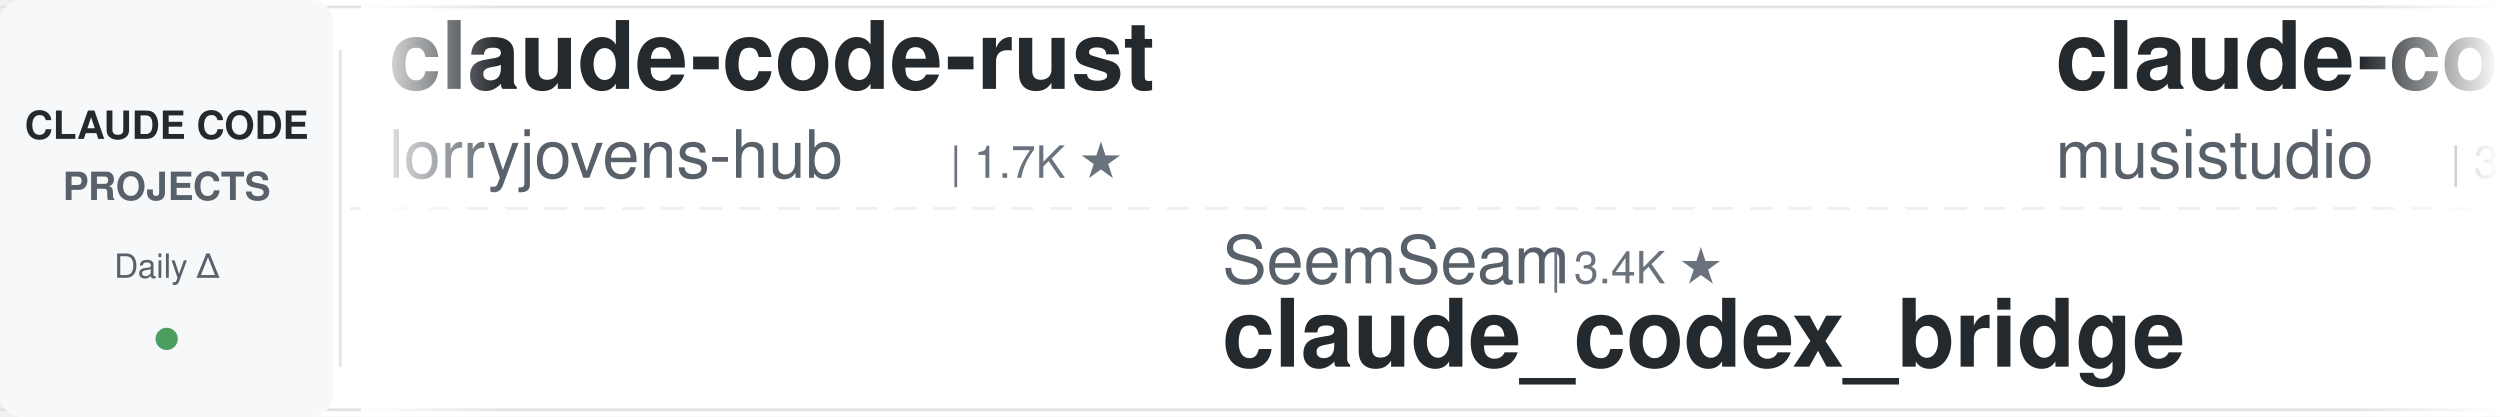
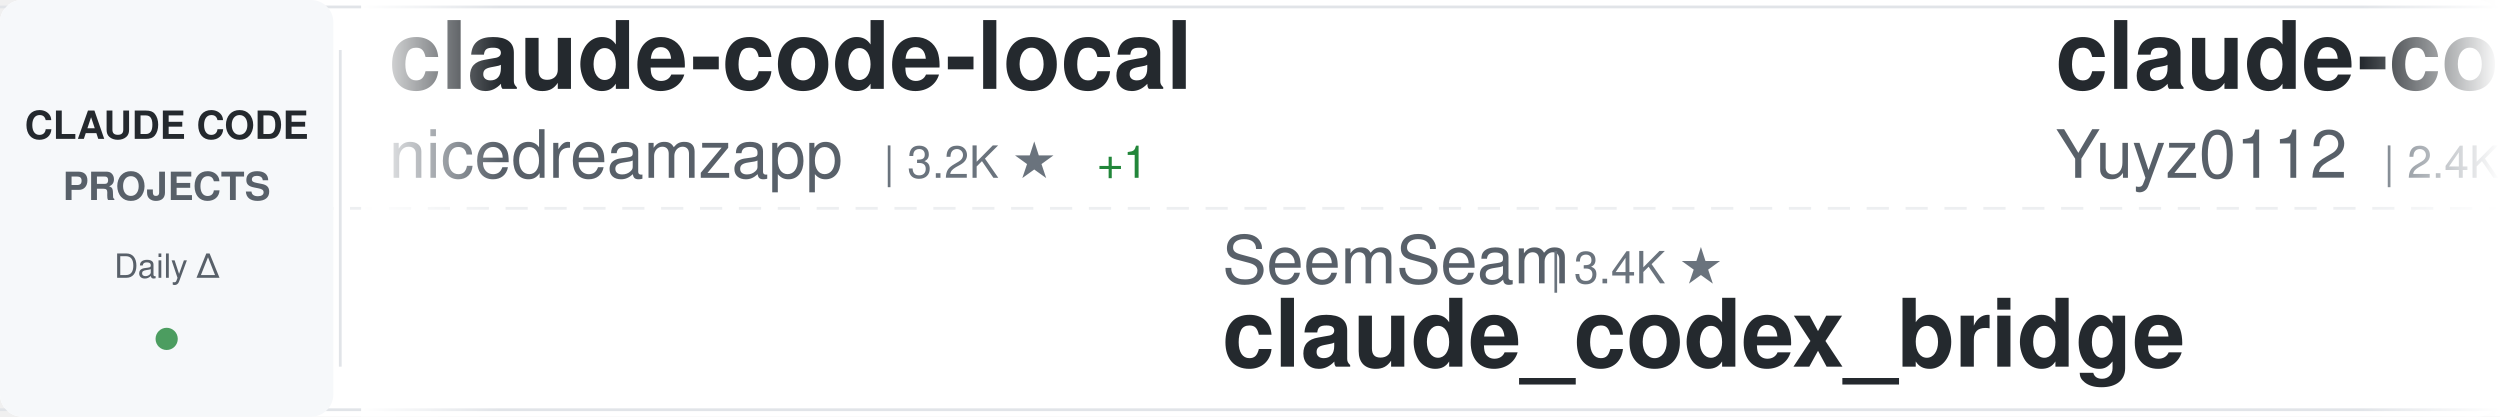
<svg xmlns="http://www.w3.org/2000/svg" width="900" height="150">
  <defs>
    <linearGradient id="awesomeLeftFade" x1="0%" y1="0%" x2="100%" y2="0%">
      <stop offset="0%" style="stop-color:#ffffff;stop-opacity:1" />
      <stop offset="100%" style="stop-color:#ffffff;stop-opacity:0" />
    </linearGradient>
    <linearGradient id="awesomeRightFade" x1="0%" y1="0%" x2="100%" y2="0%">
      <stop offset="0%" style="stop-color:#ffffff;stop-opacity:0" />
      <stop offset="100%" style="stop-color:#ffffff;stop-opacity:1" />
    </linearGradient>
  </defs>
  <rect width="900" height="150" fill="#ffffff" rx="8" />
  <rect x="0" y="2" width="900" height="1" fill="#e1e4e8" />
  <rect x="0" y="147" width="900" height="1" fill="#e1e4e8" />
  <line x1="0" y1="75" x2="900" y2="75" stroke="#e1e4e8" stroke-width="1" stroke-dasharray="8 6" opacity="0.6" />
  <rect x="0" y="0" width="120" height="150" fill="#f6f8fa" rx="8" />
  <text x="60" y="50" font-family="-apple-system, BlinkMacSystemFont, 'Segoe UI', Helvetica, Arial, sans-serif" font-size="14" font-weight="600" fill="#24292e" text-anchor="middle">CLAUDE CODE</text>
  <text x="60" y="72" font-family="-apple-system, BlinkMacSystemFont, 'Segoe UI', Helvetica, Arial, sans-serif" font-size="14" font-weight="600" fill="#586069" text-anchor="middle">PROJECTS</text>
  <text x="60" y="100" font-family="-apple-system, BlinkMacSystemFont, 'Segoe UI', Helvetica, Arial, sans-serif" font-size="12" font-weight="500" fill="#586069" text-anchor="middle">Daily Δ</text>
  <circle cx="60" cy="122" r="4" fill="#22863a" opacity="0.8" />
  <rect x="122" y="18" width="1" height="114" fill="#e1e4e8" />
  <clipPath id="awesomeTickerClip">
    <rect x="130" y="0" width="770" height="150" />
  </clipPath>
  <g clip-path="url(#awesomeTickerClip)">
    <g id="awesomeTickerItems">
      <animateTransform attributeName="transform" attributeType="XML" type="translate" from="0 0" to="-3000 0" dur="54s" repeatCount="indefinite" />
      <g transform="translate(0, 0)">
-         <text x="140" y="32" font-family="-apple-system, BlinkMacSystemFont, 'Segoe UI', Helvetica, Arial, sans-serif" font-size="34" font-weight="600" fill="#24292e">claude-code-rust</text>
-         <text x="140" y="64" font-family="-apple-system, BlinkMacSystemFont, 'Segoe UI', Helvetica, Arial, sans-serif" font-size="24" font-weight="400" fill="#586069">lorryjovens-hub</text>
-         <text x="342" y="64" font-family="-apple-system, BlinkMacSystemFont, 'Segoe UI', Helvetica, Arial, sans-serif" font-size="16" font-weight="500" fill="#6a737d">| 1.7K ★</text>
+         <text x="140" y="32" font-family="-apple-system, BlinkMacSystemFont, 'Segoe UI', Helvetica, Arial, sans-serif" font-size="34" font-weight="600" fill="#24292e">claude-code-local</text>
+         <text x="140" y="64" font-family="-apple-system, BlinkMacSystemFont, 'Segoe UI', Helvetica, Arial, sans-serif" font-size="24" font-weight="400" fill="#586069">nicedreamzapp</text>
+         <text x="318" y="64" font-family="-apple-system, BlinkMacSystemFont, 'Segoe UI', Helvetica, Arial, sans-serif" font-size="16" font-weight="500" fill="#6a737d">| 3.2K ★</text>
+         <text x="395" y="64" font-family="-apple-system, BlinkMacSystemFont, 'Segoe UI', Helvetica, Arial, sans-serif" font-size="16" font-weight="500" fill="#22863a"> +1</text>
      </g>
      <g transform="translate(300, 0)">
        <text x="140" y="102" font-family="-apple-system, BlinkMacSystemFont, 'Segoe UI', Helvetica, Arial, sans-serif" font-size="24" font-weight="400" fill="#586069">SeemSeam</text>
        <text x="258" y="102" font-family="-apple-system, BlinkMacSystemFont, 'Segoe UI', Helvetica, Arial, sans-serif" font-size="16" font-weight="500" fill="#6a737d">| 3.4K ★</text>
        <text x="140" y="132" font-family="-apple-system, BlinkMacSystemFont, 'Segoe UI', Helvetica, Arial, sans-serif" font-size="34" font-weight="600" fill="#24292e">claude_codex_bridge</text>
      </g>
      <g transform="translate(600, 0)">
-         <text x="140" y="32" font-family="-apple-system, BlinkMacSystemFont, 'Segoe UI', Helvetica, Arial, sans-serif" font-size="34" font-weight="600" fill="#24292e">claude-code-router</text>
-         <text x="140" y="64" font-family="-apple-system, BlinkMacSystemFont, 'Segoe UI', Helvetica, Arial, sans-serif" font-size="24" font-weight="400" fill="#586069">musistudio</text>
-         <text x="282" y="64" font-family="-apple-system, BlinkMacSystemFont, 'Segoe UI', Helvetica, Arial, sans-serif" font-size="16" font-weight="500" fill="#6a737d">| 36.5K ★</text>
-         <text x="368" y="64" font-family="-apple-system, BlinkMacSystemFont, 'Segoe UI', Helvetica, Arial, sans-serif" font-size="16" font-weight="500" fill="#22863a"> +1</text>
+         <text x="140" y="32" font-family="-apple-system, BlinkMacSystemFont, 'Segoe UI', Helvetica, Arial, sans-serif" font-size="34" font-weight="600" fill="#24292e">claude-code-reverse</text>
+         <text x="140" y="64" font-family="-apple-system, BlinkMacSystemFont, 'Segoe UI', Helvetica, Arial, sans-serif" font-size="24" font-weight="400" fill="#586069">Yuyz0112</text>
+         <text x="258" y="64" font-family="-apple-system, BlinkMacSystemFont, 'Segoe UI', Helvetica, Arial, sans-serif" font-size="16" font-weight="500" fill="#6a737d">| 2.4K ★</text>
+         <text x="335" y="64" font-family="-apple-system, BlinkMacSystemFont, 'Segoe UI', Helvetica, Arial, sans-serif" font-size="16" font-weight="500" fill="#22863a"> +2</text>
      </g>
      <g transform="translate(900, 0)">
-         <text x="140" y="102" font-family="-apple-system, BlinkMacSystemFont, 'Segoe UI', Helvetica, Arial, sans-serif" font-size="24" font-weight="400" fill="#586069">disler</text>
-         <text x="234" y="102" font-family="-apple-system, BlinkMacSystemFont, 'Segoe UI', Helvetica, Arial, sans-serif" font-size="16" font-weight="500" fill="#6a737d">| 3.9K ★</text>
-         <text x="140" y="132" font-family="-apple-system, BlinkMacSystemFont, 'Segoe UI', Helvetica, Arial, sans-serif" font-size="34" font-weight="600" fill="#24292e">claude-code-hooks-master...</text>
+         <text x="140" y="102" font-family="-apple-system, BlinkMacSystemFont, 'Segoe UI', Helvetica, Arial, sans-serif" font-size="24" font-weight="400" fill="#586069">liuup</text>
+         <text x="222" y="102" font-family="-apple-system, BlinkMacSystemFont, 'Segoe UI', Helvetica, Arial, sans-serif" font-size="16" font-weight="500" fill="#6a737d">| 3.7K ★</text>
+         <text x="140" y="132" font-family="-apple-system, BlinkMacSystemFont, 'Segoe UI', Helvetica, Arial, sans-serif" font-size="34" font-weight="600" fill="#24292e">claude-code-analysis</text>
      </g>
      <g transform="translate(1200, 0)">
-         <text x="140" y="32" font-family="-apple-system, BlinkMacSystemFont, 'Segoe UI', Helvetica, Arial, sans-serif" font-size="34" font-weight="600" fill="#24292e">claude-code-my-workflow</text>
-         <text x="140" y="64" font-family="-apple-system, BlinkMacSystemFont, 'Segoe UI', Helvetica, Arial, sans-serif" font-size="24" font-weight="400" fill="#586069">pedrohcgs</text>
-         <text x="270" y="64" font-family="-apple-system, BlinkMacSystemFont, 'Segoe UI', Helvetica, Arial, sans-serif" font-size="16" font-weight="500" fill="#6a737d">| 1.5K ★</text>
+         <text x="140" y="32" font-family="-apple-system, BlinkMacSystemFont, 'Segoe UI', Helvetica, Arial, sans-serif" font-size="34" font-weight="600" fill="#24292e">claude-code-sourcemap</text>
+         <text x="140" y="64" font-family="-apple-system, BlinkMacSystemFont, 'Segoe UI', Helvetica, Arial, sans-serif" font-size="24" font-weight="400" fill="#586069">ChinaSiro</text>
+         <text x="270" y="64" font-family="-apple-system, BlinkMacSystemFont, 'Segoe UI', Helvetica, Arial, sans-serif" font-size="16" font-weight="500" fill="#6a737d">| 9.6K ★</text>
      </g>
      <g transform="translate(1500, 0)">
-         <text x="140" y="102" font-family="-apple-system, BlinkMacSystemFont, 'Segoe UI', Helvetica, Arial, sans-serif" font-size="24" font-weight="400" fill="#586069">hangsman</text>
-         <text x="258" y="102" font-family="-apple-system, BlinkMacSystemFont, 'Segoe UI', Helvetica, Arial, sans-serif" font-size="16" font-weight="500" fill="#6a737d">| 790 ★</text>
-         <text x="140" y="132" font-family="-apple-system, BlinkMacSystemFont, 'Segoe UI', Helvetica, Arial, sans-serif" font-size="34" font-weight="600" fill="#24292e">claude-code-source</text>
+         <text x="140" y="102" font-family="-apple-system, BlinkMacSystemFont, 'Segoe UI', Helvetica, Arial, sans-serif" font-size="24" font-weight="400" fill="#586069">Piebald-AI</text>
+         <text x="282" y="102" font-family="-apple-system, BlinkMacSystemFont, 'Segoe UI', Helvetica, Arial, sans-serif" font-size="16" font-weight="500" fill="#6a737d">| 12.2K ★</text>
+         <text x="368" y="102" font-family="-apple-system, BlinkMacSystemFont, 'Segoe UI', Helvetica, Arial, sans-serif" font-size="16" font-weight="500" fill="#22863a"> +1</text>
+         <text x="140" y="132" font-family="-apple-system, BlinkMacSystemFont, 'Segoe UI', Helvetica, Arial, sans-serif" font-size="34" font-weight="600" fill="#24292e">claude-code-system-promp...</text>
      </g>
      <g transform="translate(1800, 0)">
-         <text x="140" y="32" font-family="-apple-system, BlinkMacSystemFont, 'Segoe UI', Helvetica, Arial, sans-serif" font-size="34" font-weight="600" fill="#24292e">Claude-Code-Game-Studios</text>
-         <text x="140" y="64" font-family="-apple-system, BlinkMacSystemFont, 'Segoe UI', Helvetica, Arial, sans-serif" font-size="24" font-weight="400" fill="#586069">Donchitos</text>
-         <text x="270" y="64" font-family="-apple-system, BlinkMacSystemFont, 'Segoe UI', Helvetica, Arial, sans-serif" font-size="16" font-weight="500" fill="#6a737d">| 23.7K ★</text>
-         <text x="356" y="64" font-family="-apple-system, BlinkMacSystemFont, 'Segoe UI', Helvetica, Arial, sans-serif" font-size="16" font-weight="500" fill="#22863a"> +4</text>
+         <text x="140" y="32" font-family="-apple-system, BlinkMacSystemFont, 'Segoe UI', Helvetica, Arial, sans-serif" font-size="34" font-weight="600" fill="#24292e">claude-code-source</text>
+         <text x="140" y="64" font-family="-apple-system, BlinkMacSystemFont, 'Segoe UI', Helvetica, Arial, sans-serif" font-size="24" font-weight="400" fill="#586069">AprilNEA</text>
+         <text x="258" y="64" font-family="-apple-system, BlinkMacSystemFont, 'Segoe UI', Helvetica, Arial, sans-serif" font-size="16" font-weight="500" fill="#6a737d">| 393 ★</text>
      </g>
      <g transform="translate(2100, 0)">
-         <text x="140" y="102" font-family="-apple-system, BlinkMacSystemFont, 'Segoe UI', Helvetica, Arial, sans-serif" font-size="24" font-weight="400" fill="#586069">ding113</text>
-         <text x="246" y="102" font-family="-apple-system, BlinkMacSystemFont, 'Segoe UI', Helvetica, Arial, sans-serif" font-size="16" font-weight="500" fill="#6a737d">| 3.3K ★</text>
-         <text x="140" y="132" font-family="-apple-system, BlinkMacSystemFont, 'Segoe UI', Helvetica, Arial, sans-serif" font-size="34" font-weight="600" fill="#24292e">claude-code-hub</text>
+         <text x="140" y="102" font-family="-apple-system, BlinkMacSystemFont, 'Segoe UI', Helvetica, Arial, sans-serif" font-size="24" font-weight="400" fill="#586069">huangjia2019</text>
+         <text x="306" y="102" font-family="-apple-system, BlinkMacSystemFont, 'Segoe UI', Helvetica, Arial, sans-serif" font-size="16" font-weight="500" fill="#6a737d">| 1.0K ★</text>
+         <text x="140" y="132" font-family="-apple-system, BlinkMacSystemFont, 'Segoe UI', Helvetica, Arial, sans-serif" font-size="34" font-weight="600" fill="#24292e">claude-code-engineering</text>
      </g>
      <g transform="translate(2400, 0)">
-         <text x="140" y="32" font-family="-apple-system, BlinkMacSystemFont, 'Segoe UI', Helvetica, Arial, sans-serif" font-size="34" font-weight="600" fill="#24292e">Open-ClaudeCode</text>
-         <text x="140" y="64" font-family="-apple-system, BlinkMacSystemFont, 'Segoe UI', Helvetica, Arial, sans-serif" font-size="24" font-weight="400" fill="#586069">LING71671</text>
-         <text x="270" y="64" font-family="-apple-system, BlinkMacSystemFont, 'Segoe UI', Helvetica, Arial, sans-serif" font-size="16" font-weight="500" fill="#6a737d">| 933 ★</text>
+         <text x="140" y="32" font-family="-apple-system, BlinkMacSystemFont, 'Segoe UI', Helvetica, Arial, sans-serif" font-size="34" font-weight="600" fill="#24292e">claude-code-rev</text>
+         <text x="140" y="64" font-family="-apple-system, BlinkMacSystemFont, 'Segoe UI', Helvetica, Arial, sans-serif" font-size="24" font-weight="400" fill="#586069">oboard</text>
+         <text x="234" y="64" font-family="-apple-system, BlinkMacSystemFont, 'Segoe UI', Helvetica, Arial, sans-serif" font-size="16" font-weight="500" fill="#6a737d">| 3.3K ★</text>
      </g>
      <g transform="translate(2700, 0)">
-         <text x="140" y="102" font-family="-apple-system, BlinkMacSystemFont, 'Segoe UI', Helvetica, Arial, sans-serif" font-size="24" font-weight="400" fill="#586069">alirezarezvani</text>
-         <text x="330" y="102" font-family="-apple-system, BlinkMacSystemFont, 'Segoe UI', Helvetica, Arial, sans-serif" font-size="16" font-weight="500" fill="#6a737d">| 24.1K ★</text>
-         <text x="416" y="102" font-family="-apple-system, BlinkMacSystemFont, 'Segoe UI', Helvetica, Arial, sans-serif" font-size="16" font-weight="500" fill="#22863a"> +5</text>
-         <text x="140" y="132" font-family="-apple-system, BlinkMacSystemFont, 'Segoe UI', Helvetica, Arial, sans-serif" font-size="34" font-weight="600" fill="#24292e">claude-skills</text>
+         <text x="140" y="102" font-family="-apple-system, BlinkMacSystemFont, 'Segoe UI', Helvetica, Arial, sans-serif" font-size="24" font-weight="400" fill="#586069">jqueryscript</text>
+         <text x="306" y="102" font-family="-apple-system, BlinkMacSystemFont, 'Segoe UI', Helvetica, Arial, sans-serif" font-size="16" font-weight="500" fill="#6a737d">| 491 ★</text>
+         <text x="140" y="132" font-family="-apple-system, BlinkMacSystemFont, 'Segoe UI', Helvetica, Arial, sans-serif" font-size="34" font-weight="600" fill="#24292e">awesome-claude-code</text>
      </g>
      <g transform="translate(3000, 0)">
-         <text x="140" y="32" font-family="-apple-system, BlinkMacSystemFont, 'Segoe UI', Helvetica, Arial, sans-serif" font-size="34" font-weight="600" fill="#24292e">claude-code-rust</text>
-         <text x="140" y="64" font-family="-apple-system, BlinkMacSystemFont, 'Segoe UI', Helvetica, Arial, sans-serif" font-size="24" font-weight="400" fill="#586069">lorryjovens-hub</text>
-         <text x="342" y="64" font-family="-apple-system, BlinkMacSystemFont, 'Segoe UI', Helvetica, Arial, sans-serif" font-size="16" font-weight="500" fill="#6a737d">| 1.7K ★</text>
+         <text x="140" y="32" font-family="-apple-system, BlinkMacSystemFont, 'Segoe UI', Helvetica, Arial, sans-serif" font-size="34" font-weight="600" fill="#24292e">claude-code-local</text>
+         <text x="140" y="64" font-family="-apple-system, BlinkMacSystemFont, 'Segoe UI', Helvetica, Arial, sans-serif" font-size="24" font-weight="400" fill="#586069">nicedreamzapp</text>
+         <text x="318" y="64" font-family="-apple-system, BlinkMacSystemFont, 'Segoe UI', Helvetica, Arial, sans-serif" font-size="16" font-weight="500" fill="#6a737d">| 3.2K ★</text>
+         <text x="395" y="64" font-family="-apple-system, BlinkMacSystemFont, 'Segoe UI', Helvetica, Arial, sans-serif" font-size="16" font-weight="500" fill="#22863a"> +1</text>
      </g>
      <g transform="translate(3300, 0)">
        <text x="140" y="102" font-family="-apple-system, BlinkMacSystemFont, 'Segoe UI', Helvetica, Arial, sans-serif" font-size="24" font-weight="400" fill="#586069">SeemSeam</text>
        <text x="258" y="102" font-family="-apple-system, BlinkMacSystemFont, 'Segoe UI', Helvetica, Arial, sans-serif" font-size="16" font-weight="500" fill="#6a737d">| 3.4K ★</text>
        <text x="140" y="132" font-family="-apple-system, BlinkMacSystemFont, 'Segoe UI', Helvetica, Arial, sans-serif" font-size="34" font-weight="600" fill="#24292e">claude_codex_bridge</text>
      </g>
      <g transform="translate(3600, 0)">
-         <text x="140" y="32" font-family="-apple-system, BlinkMacSystemFont, 'Segoe UI', Helvetica, Arial, sans-serif" font-size="34" font-weight="600" fill="#24292e">claude-code-router</text>
-         <text x="140" y="64" font-family="-apple-system, BlinkMacSystemFont, 'Segoe UI', Helvetica, Arial, sans-serif" font-size="24" font-weight="400" fill="#586069">musistudio</text>
-         <text x="282" y="64" font-family="-apple-system, BlinkMacSystemFont, 'Segoe UI', Helvetica, Arial, sans-serif" font-size="16" font-weight="500" fill="#6a737d">| 36.5K ★</text>
-         <text x="368" y="64" font-family="-apple-system, BlinkMacSystemFont, 'Segoe UI', Helvetica, Arial, sans-serif" font-size="16" font-weight="500" fill="#22863a"> +1</text>
+         <text x="140" y="32" font-family="-apple-system, BlinkMacSystemFont, 'Segoe UI', Helvetica, Arial, sans-serif" font-size="34" font-weight="600" fill="#24292e">claude-code-reverse</text>
+         <text x="140" y="64" font-family="-apple-system, BlinkMacSystemFont, 'Segoe UI', Helvetica, Arial, sans-serif" font-size="24" font-weight="400" fill="#586069">Yuyz0112</text>
+         <text x="258" y="64" font-family="-apple-system, BlinkMacSystemFont, 'Segoe UI', Helvetica, Arial, sans-serif" font-size="16" font-weight="500" fill="#6a737d">| 2.4K ★</text>
+         <text x="335" y="64" font-family="-apple-system, BlinkMacSystemFont, 'Segoe UI', Helvetica, Arial, sans-serif" font-size="16" font-weight="500" fill="#22863a"> +2</text>
      </g>
      <g transform="translate(3900, 0)">
-         <text x="140" y="102" font-family="-apple-system, BlinkMacSystemFont, 'Segoe UI', Helvetica, Arial, sans-serif" font-size="24" font-weight="400" fill="#586069">disler</text>
-         <text x="234" y="102" font-family="-apple-system, BlinkMacSystemFont, 'Segoe UI', Helvetica, Arial, sans-serif" font-size="16" font-weight="500" fill="#6a737d">| 3.9K ★</text>
-         <text x="140" y="132" font-family="-apple-system, BlinkMacSystemFont, 'Segoe UI', Helvetica, Arial, sans-serif" font-size="34" font-weight="600" fill="#24292e">claude-code-hooks-master...</text>
+         <text x="140" y="102" font-family="-apple-system, BlinkMacSystemFont, 'Segoe UI', Helvetica, Arial, sans-serif" font-size="24" font-weight="400" fill="#586069">liuup</text>
+         <text x="222" y="102" font-family="-apple-system, BlinkMacSystemFont, 'Segoe UI', Helvetica, Arial, sans-serif" font-size="16" font-weight="500" fill="#6a737d">| 3.7K ★</text>
+         <text x="140" y="132" font-family="-apple-system, BlinkMacSystemFont, 'Segoe UI', Helvetica, Arial, sans-serif" font-size="34" font-weight="600" fill="#24292e">claude-code-analysis</text>
      </g>
    </g>
  </g>
  <rect x="130" y="0" width="50" height="150" fill="url(#awesomeLeftFade)" />
  <rect x="850" y="0" width="50" height="150" fill="url(#awesomeRightFade)" />
</svg>
